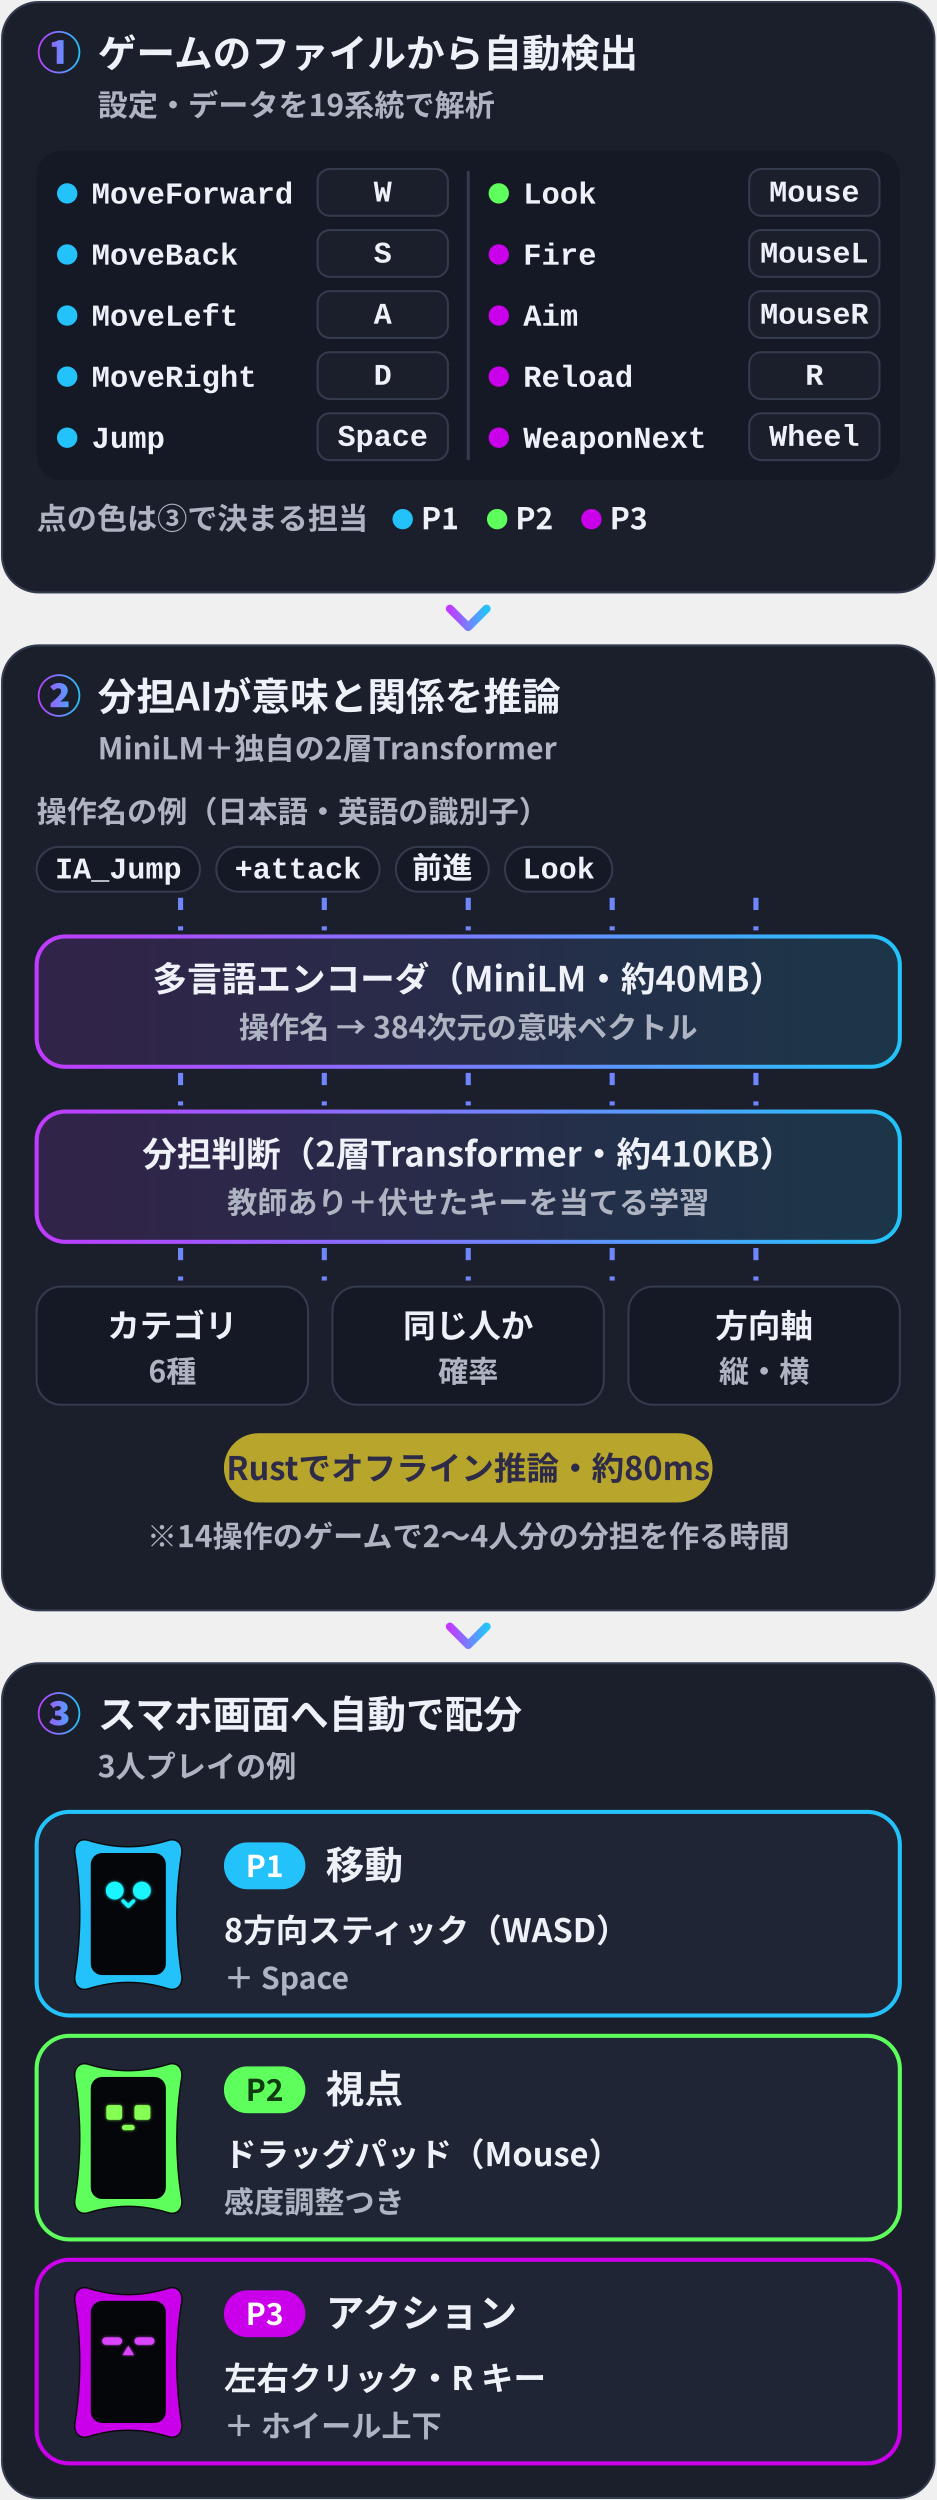
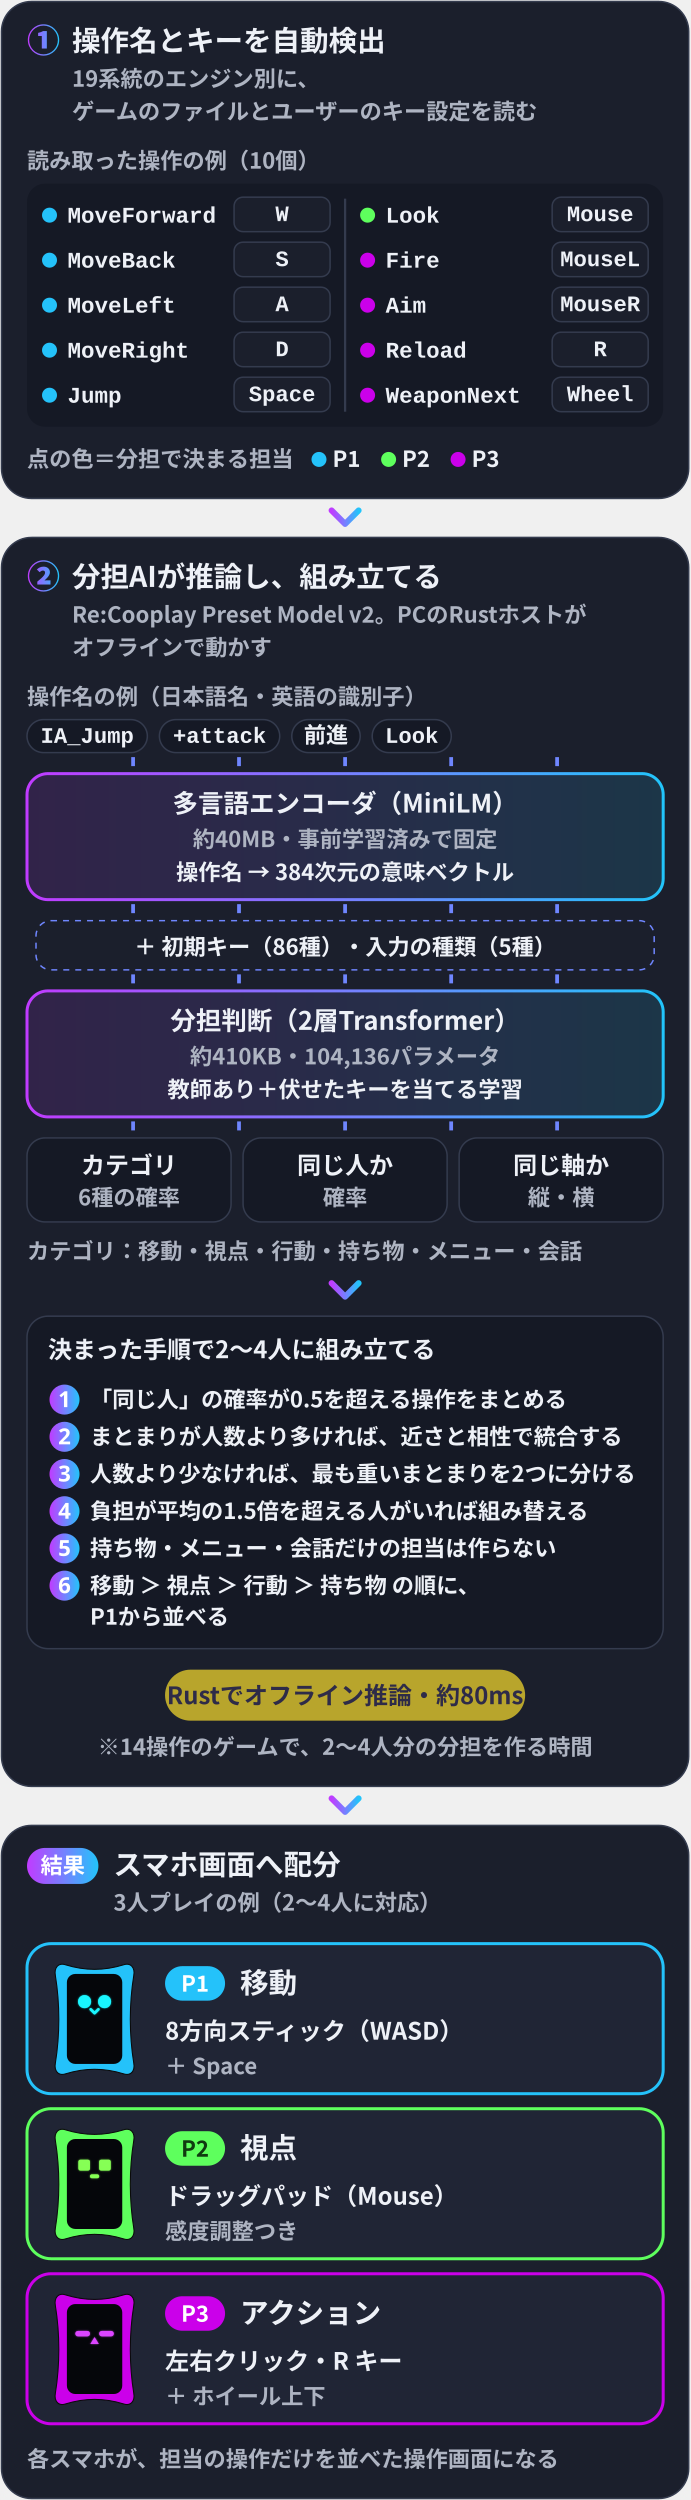
- <svg xmlns="http://www.w3.org/2000/svg" viewBox="0 0 460 1228" width="460" height="1228" role="img">
+ <svg xmlns="http://www.w3.org/2000/svg" viewBox="0 0 460 1666.2" width="460" height="1666.2" role="img">
  <defs>
    <filter id="glow" x="-30%" y="-30%" width="160%" height="160%">
      <feGaussianBlur stdDeviation="1.6" />
    </filter>
    <linearGradient id="brand" x1="0" y1="0" x2="1" y2="0">
      <stop offset="0" stop-color="#C03BFF" />
      <stop offset=".55" stop-color="#6F86FF" />
      <stop offset="1" stop-color="#22C4FA" />
    </linearGradient>
    <linearGradient id="bg" x1="0" y1="0" x2="1" y2="1">
      <stop offset="0" stop-color="#141827" />
      <stop offset="1" stop-color="#231B35" />
    </linearGradient>
    <style>
.jp{font-family:'Hiragino Sans','Hiragino Kaku Gothic ProN','Yu Gothic UI','Yu Gothic','Meiryo','Noto Sans JP','Noto Sans CJK JP',sans-serif}
.disp{font-family:Impact,Haettenschweiler,'Anton','Arial Narrow Bold','Arial Black',sans-serif}
.gh{font-family:-apple-system,BlinkMacSystemFont,'Segoe UI','Noto Sans',Helvetica,Arial,sans-serif}
.rnd{font-family:RcRounded,'Hiragino Maru Gothic ProN','Yu Gothic UI','Noto Sans JP',sans-serif}
.hand{font-family:RcHand,'Hiragino Maru Gothic ProN','Yu Gothic UI','Noto Sans JP',sans-serif}
.mono{font-family:ui-monospace,SFMono-Regular,'Cascadia Mono',Consolas,'Liberation Mono',monospace}

@keyframes bob{0%,100%{transform:translateY(0)}50%{transform:translateY(-5px)}}
@keyframes blink{0%,90%,100%{transform:scaleY(1)}94%{transform:scaleY(.12)}}
@keyframes flow{to{stroke-dashoffset:-28}}
@keyframes pulse{0%,100%{opacity:.55}50%{opacity:1}}
.bob{animation:bob 2.6s ease-in-out infinite}
.eyes{transform-box:fill-box;transform-origin:center;animation:blink 4.8s infinite}
.flow{stroke-dasharray:6 8;animation:flow 1.1s linear infinite}
.pulse{animation:pulse 2.4s ease-in-out infinite}
@media (prefers-reduced-motion:reduce){.bob,.eyes,.flow,.pulse{animation:none}}
</style>
  </defs>
-   <rect x="1" y="1" width="458" height="290" rx="18" fill="#1B1F2C" stroke="#343B4E" />
-   <path d="M29 36.09Q26.85 36.09 24.95 35.28Q23.06 34.47 21.62 33.03Q20.18 31.58 19.36 29.69Q18.55 27.79 18.55 25.64Q18.55 23.49 19.36 21.59Q20.17 19.7 21.61 18.26Q23.06 16.82 24.95 16Q26.85 15.19 29 15.19Q31.15 15.19 33.05 16Q34.94 16.81 36.38 18.25Q37.82 19.7 38.64 21.59Q39.45 23.49 39.45 25.64Q39.45 27.82 38.64 29.71Q37.82 31.6 36.37 33.04Q34.92 34.48 33.04 35.29Q31.15 36.09 29 36.09ZM29 35.21Q30.99 35.21 32.72 34.46Q34.46 33.71 35.77 32.41Q37.07 31.1 37.82 29.36Q38.57 27.63 38.57 25.64Q38.57 23.65 37.82 21.92Q37.07 20.18 35.77 18.88Q34.46 17.57 32.72 16.82Q30.99 16.07 29 16.07Q26.99 16.07 25.26 16.82Q23.53 17.57 22.22 18.89Q20.91 20.21 20.17 21.94Q19.43 23.67 19.43 25.64Q19.43 27.62 20.18 29.36Q20.93 31.1 22.23 32.41Q23.54 33.71 25.28 34.46Q27.01 35.21 29 35.21ZM27.86 31.36V23H25.41V20.91Q26.47 20.69 27.24 20.41Q28.01 20.14 28.71 19.72H31.22V31.36Z" fill="url(#brand)" />
-   <text x="48" y="33" class="jp" font-size="19" font-weight="900" fill="#EEF1F7" text-anchor="start">ゲームのファイルから自動検出</text>
-   <text x="48" y="57" class="jp" font-size="14.8" font-weight="700" fill="#AEB4C2" text-anchor="start">設定・データを19系統で解析</text>
-   <rect x="18" y="74" width="424" height="162" rx="12" fill="#151925" />
-   <path d="M230.0 84V226" stroke="#343B4E" stroke-width="1.5" />
-   <circle cx="33.0" cy="95" r="5" fill="#24C2FA" />
-   <text x="45.0" y="100" class="mono" font-size="15" font-weight="600" fill="#EEF1F7" text-anchor="start">MoveForward</text>
-   <rect x="156.0" y="83" width="64" height="23" rx="6" fill="#1B1F2C" stroke="#343B4E" />
-   <text x="188.0" y="99" class="mono" font-size="14.8" font-weight="700" fill="#EEF1F7" text-anchor="middle">W</text>
-   <circle cx="33.0" cy="125" r="5" fill="#24C2FA" />
-   <text x="45.0" y="130" class="mono" font-size="15" font-weight="600" fill="#EEF1F7" text-anchor="start">MoveBack</text>
-   <rect x="156.0" y="113" width="64" height="23" rx="6" fill="#1B1F2C" stroke="#343B4E" />
-   <text x="188.0" y="129" class="mono" font-size="14.8" font-weight="700" fill="#EEF1F7" text-anchor="middle">S</text>
-   <circle cx="33.0" cy="155" r="5" fill="#24C2FA" />
-   <text x="45.0" y="160" class="mono" font-size="15" font-weight="600" fill="#EEF1F7" text-anchor="start">MoveLeft</text>
-   <rect x="156.0" y="143" width="64" height="23" rx="6" fill="#1B1F2C" stroke="#343B4E" />
-   <text x="188.0" y="159" class="mono" font-size="14.8" font-weight="700" fill="#EEF1F7" text-anchor="middle">A</text>
-   <circle cx="33.0" cy="185" r="5" fill="#24C2FA" />
-   <text x="45.0" y="190" class="mono" font-size="15" font-weight="600" fill="#EEF1F7" text-anchor="start">MoveRight</text>
-   <rect x="156.0" y="173" width="64" height="23" rx="6" fill="#1B1F2C" stroke="#343B4E" />
-   <text x="188.0" y="189" class="mono" font-size="14.8" font-weight="700" fill="#EEF1F7" text-anchor="middle">D</text>
-   <circle cx="33.0" cy="215" r="5" fill="#24C2FA" />
-   <text x="45.0" y="220" class="mono" font-size="15" font-weight="600" fill="#EEF1F7" text-anchor="start">Jump</text>
-   <rect x="156.0" y="203" width="64" height="23" rx="6" fill="#1B1F2C" stroke="#343B4E" />
-   <text x="188.0" y="219" class="mono" font-size="14.8" font-weight="700" fill="#EEF1F7" text-anchor="middle">Space</text>
-   <circle cx="245.0" cy="95" r="5" fill="#5EFF5D" />
-   <text x="257.0" y="100" class="mono" font-size="15" font-weight="600" fill="#EEF1F7" text-anchor="start">Look</text>
-   <rect x="368.0" y="83" width="64" height="23" rx="6" fill="#1B1F2C" stroke="#343B4E" />
-   <text x="400.0" y="99" class="mono" font-size="14.8" font-weight="700" fill="#EEF1F7" text-anchor="middle">Mouse</text>
-   <circle cx="245.0" cy="125" r="5" fill="#CB00EA" />
-   <text x="257.0" y="130" class="mono" font-size="15" font-weight="600" fill="#EEF1F7" text-anchor="start">Fire</text>
-   <rect x="368.0" y="113" width="64" height="23" rx="6" fill="#1B1F2C" stroke="#343B4E" />
-   <text x="400.0" y="129" class="mono" font-size="14.8" font-weight="700" fill="#EEF1F7" text-anchor="middle">MouseL</text>
-   <circle cx="245.0" cy="155" r="5" fill="#CB00EA" />
-   <text x="257.0" y="160" class="mono" font-size="15" font-weight="600" fill="#EEF1F7" text-anchor="start">Aim</text>
-   <rect x="368.0" y="143" width="64" height="23" rx="6" fill="#1B1F2C" stroke="#343B4E" />
-   <text x="400.0" y="159" class="mono" font-size="14.8" font-weight="700" fill="#EEF1F7" text-anchor="middle">MouseR</text>
-   <circle cx="245.0" cy="185" r="5" fill="#CB00EA" />
-   <text x="257.0" y="190" class="mono" font-size="15" font-weight="600" fill="#EEF1F7" text-anchor="start">Reload</text>
-   <rect x="368.0" y="173" width="64" height="23" rx="6" fill="#1B1F2C" stroke="#343B4E" />
-   <text x="400.0" y="189" class="mono" font-size="14.8" font-weight="700" fill="#EEF1F7" text-anchor="middle">R</text>
-   <circle cx="245.0" cy="215" r="5" fill="#CB00EA" />
-   <text x="257.0" y="220" class="mono" font-size="15" font-weight="600" fill="#EEF1F7" text-anchor="start">WeaponNext</text>
-   <rect x="368.0" y="203" width="64" height="23" rx="6" fill="#1B1F2C" stroke="#343B4E" />
-   <text x="400.0" y="219" class="mono" font-size="14.8" font-weight="700" fill="#EEF1F7" text-anchor="middle">Wheel</text>
-   <text x="18" y="260" class="jp" font-size="14.8" font-weight="700" fill="#AEB4C2" text-anchor="start">点の色は③で決まる担当</text>
-   <circle cx="197.8" cy="255" r="5" fill="#24C2FA" />
-   <text x="206.8" y="260" class="jp" font-size="14.8" font-weight="800" fill="#EEF1F7" text-anchor="start">P1</text>
-   <circle cx="244.2" cy="255" r="5" fill="#5EFF5D" />
-   <text x="253.152" y="260" class="jp" font-size="14.8" font-weight="800" fill="#EEF1F7" text-anchor="start">P2</text>
-   <circle cx="290.5" cy="255" r="5" fill="#CB00EA" />
-   <text x="299.504" y="260" class="jp" font-size="14.8" font-weight="800" fill="#EEF1F7" text-anchor="start">P3</text>
-   <path d="M221.0 299l9 9 9-9" fill="none" stroke="url(#brand)" stroke-width="4" stroke-linecap="round" stroke-linejoin="round" />
-   <rect x="1" y="317" width="458" height="474" rx="18" fill="#1B1F2C" stroke="#343B4E" />
-   <path d="M29 352.09Q26.85 352.09 24.95 351.28Q23.06 350.47 21.62 349.03Q20.18 347.58 19.36 345.69Q18.55 343.79 18.55 341.64Q18.55 339.49 19.36 337.59Q20.17 335.7 21.61 334.26Q23.06 332.82 24.95 332Q26.85 331.19 29 331.19Q31.15 331.19 33.05 332Q34.94 332.81 36.38 334.25Q37.82 335.7 38.64 337.59Q39.45 339.49 39.45 341.64Q39.45 343.82 38.64 345.71Q37.82 347.6 36.37 349.04Q34.92 350.48 33.04 351.29Q31.15 352.09 29 352.09ZM29 351.21Q30.99 351.21 32.72 350.46Q34.46 349.71 35.77 348.4Q37.07 347.1 37.82 345.36Q38.57 343.63 38.57 341.64Q38.57 339.65 37.82 337.92Q37.07 336.18 35.77 334.88Q34.46 333.57 32.72 332.82Q30.99 332.07 29 332.07Q26.99 332.07 25.26 332.82Q23.53 333.57 22.22 334.89Q20.91 336.21 20.17 337.94Q19.43 339.67 19.43 341.64Q19.43 343.62 20.18 345.36Q20.93 347.1 22.23 348.4Q23.54 349.71 25.28 350.46Q27.01 351.21 29 351.21ZM24.86 347.36V345.45Q26.36 344.24 27.53 343.18Q28.69 342.12 29.36 341.22Q30.03 340.32 30.03 339.55Q30.03 338.78 29.66 338.43Q29.29 338.08 28.6 338.08Q27.92 338.08 27.38 338.43Q26.84 338.78 26.38 339.15L24.58 337.35Q25.55 336.38 26.65 335.92Q27.75 335.46 29.01 335.46Q30.94 335.46 32.1 336.5Q33.27 337.55 33.27 339.22Q33.27 340.19 32.71 341.18Q32.15 342.17 31.31 343.06Q30.47 343.95 29.64 344.68Q30.12 344.63 30.74 344.6Q31.35 344.57 31.79 344.57H33.66V347.36Z" fill="url(#brand)" />
-   <text x="48" y="349" class="jp" font-size="19" font-weight="900" fill="#EEF1F7" text-anchor="start">分担AIが意味と関係を推論</text>
-   <text x="48" y="373" class="jp" font-size="14.8" font-weight="700" fill="#AEB4C2" text-anchor="start">MiniLM＋独自の2層Transformer</text>
-   <text x="18" y="404" class="jp" font-size="14.8" font-weight="700" fill="#AEB4C2" text-anchor="start">操作名の例（日本語・英語の識別子）</text>
-   <rect x="18" y="416" width="80.2" height="22" rx="11" fill="#151925" stroke="#343B4E" />
-   <text x="58.116" y="431.5" class="mono" font-size="14.8" font-weight="700" fill="#EEF1F7" text-anchor="middle">IA_Jump</text>
-   <rect x="106.232" y="416" width="80.2" height="22" rx="11" fill="#151925" stroke="#343B4E" />
-   <text x="146.348" y="431.5" class="mono" font-size="14.8" font-weight="700" fill="#EEF1F7" text-anchor="middle">+attack</text>
-   <rect x="194.464" y="416" width="45.6" height="22" rx="11" fill="#151925" stroke="#343B4E" />
-   <text x="217.264" y="431.5" class="mono" font-size="14.8" font-weight="700" fill="#EEF1F7" text-anchor="middle">前進</text>
-   <rect x="248.064" y="416" width="52.7" height="22" rx="11" fill="#151925" stroke="#343B4E" />
-   <text x="274.416" y="431.5" class="mono" font-size="14.8" font-weight="700" fill="#EEF1F7" text-anchor="middle">Look</text>
-   <path d="M88.7 441V457" stroke="#6F86FF" stroke-width="2.5" class="flow" style="animation-delay:0.00s" />
-   <path d="M159.3 441V457" stroke="#6F86FF" stroke-width="2.5" class="flow" style="animation-delay:0.15s" />
-   <path d="M230.0 441V457" stroke="#6F86FF" stroke-width="2.5" class="flow" style="animation-delay:0.30s" />
-   <path d="M300.7 441V457" stroke="#6F86FF" stroke-width="2.5" class="flow" style="animation-delay:0.45s" />
-   <path d="M371.3 441V457" stroke="#6F86FF" stroke-width="2.5" class="flow" style="animation-delay:0.60s" />
-   <rect x="18" y="460" width="424" height="64" rx="14" fill="url(#brand)" opacity=".14" />
-   <rect x="18" y="460" width="424" height="64" rx="14" fill="none" stroke="url(#brand)" stroke-width="2" />
-   <text x="230.0" y="487" class="jp" font-size="17" font-weight="900" fill="#EEF1F7" text-anchor="middle" textLength="278" lengthAdjust="spacingAndGlyphs">多言語エンコーダ（MiniLM・約40MB）</text>
-   <text x="230.0" y="510" class="jp" font-size="14.8" font-weight="700" fill="#AEB4C2" text-anchor="middle">操作名 → 384次元の意味ベクトル</text>
-   <path d="M88.7 527V543" stroke="#6F86FF" stroke-width="2.5" class="flow" style="animation-delay:0.00s" />
-   <path d="M159.3 527V543" stroke="#6F86FF" stroke-width="2.5" class="flow" style="animation-delay:0.15s" />
-   <path d="M230.0 527V543" stroke="#6F86FF" stroke-width="2.5" class="flow" style="animation-delay:0.30s" />
-   <path d="M300.7 527V543" stroke="#6F86FF" stroke-width="2.5" class="flow" style="animation-delay:0.45s" />
-   <path d="M371.3 527V543" stroke="#6F86FF" stroke-width="2.5" class="flow" style="animation-delay:0.60s" />
-   <rect x="18" y="546" width="424" height="64" rx="14" fill="url(#brand)" opacity=".14" />
-   <rect x="18" y="546" width="424" height="64" rx="14" fill="none" stroke="url(#brand)" stroke-width="2" />
-   <text x="230.0" y="573" class="jp" font-size="17" font-weight="900" fill="#EEF1F7" text-anchor="middle" textLength="294" lengthAdjust="spacingAndGlyphs">分担判断（2層Transformer・約410KB）</text>
-   <text x="230.0" y="596" class="jp" font-size="14.8" font-weight="700" fill="#AEB4C2" text-anchor="middle">教師あり＋伏せたキーを当てる学習</text>
-   <path d="M88.7 613V629" stroke="#6F86FF" stroke-width="2.5" class="flow" style="animation-delay:0.00s" />
-   <path d="M159.3 613V629" stroke="#6F86FF" stroke-width="2.5" class="flow" style="animation-delay:0.15s" />
-   <path d="M230.0 613V629" stroke="#6F86FF" stroke-width="2.5" class="flow" style="animation-delay:0.30s" />
-   <path d="M300.7 613V629" stroke="#6F86FF" stroke-width="2.5" class="flow" style="animation-delay:0.45s" />
-   <path d="M371.3 613V629" stroke="#6F86FF" stroke-width="2.5" class="flow" style="animation-delay:0.60s" />
-   <rect x="18.0" y="632" width="133.3" height="58" rx="12" fill="#151925" stroke="#343B4E" />
-   <text x="84.667" y="657" class="jp" font-size="16" font-weight="800" fill="#EEF1F7" text-anchor="middle">カテゴリ</text>
-   <text x="84.667" y="679" class="jp" font-size="14.8" font-weight="700" fill="#AEB4C2" text-anchor="middle">6種</text>
-   <rect x="163.3" y="632" width="133.3" height="58" rx="12" fill="#151925" stroke="#343B4E" />
-   <text x="230.0" y="657" class="jp" font-size="16" font-weight="800" fill="#EEF1F7" text-anchor="middle">同じ人か</text>
-   <text x="230.0" y="679" class="jp" font-size="14.8" font-weight="700" fill="#AEB4C2" text-anchor="middle">確率</text>
-   <rect x="308.7" y="632" width="133.3" height="58" rx="12" fill="#151925" stroke="#343B4E" />
-   <text x="375.333" y="657" class="jp" font-size="16" font-weight="800" fill="#EEF1F7" text-anchor="middle">方向軸</text>
-   <text x="375.333" y="679" class="jp" font-size="14.8" font-weight="700" fill="#AEB4C2" text-anchor="middle">縦・横</text>
-   <rect x="110.0" y="704" width="240" height="34" rx="17" fill="#C9B42C" opacity=".9" />
-   <text x="230.0" y="727" class="jp" font-size="16" font-weight="900" fill="#2E2B48" text-anchor="middle" textLength="199" lengthAdjust="spacingAndGlyphs">Rustでオフライン推論・約80ms</text>
-   <text x="230.0" y="760" class="jp" font-size="14.8" font-weight="600" fill="#AEB4C2" text-anchor="middle">※14操作のゲームで2〜4人分の分担を作る時間</text>
-   <path d="M221.0 799l9 9 9-9" fill="none" stroke="url(#brand)" stroke-width="4" stroke-linecap="round" stroke-linejoin="round" />
-   <rect x="1" y="817" width="458" height="410" rx="18" fill="#1B1F2C" stroke="#343B4E" />
-   <path d="M29 852.09Q26.84 852.09 24.95 851.28Q23.06 850.46 21.62 849.02Q20.18 847.58 19.36 845.69Q18.55 843.8 18.55 841.64Q18.55 839.48 19.36 837.59Q20.18 835.7 21.62 834.26Q23.06 832.82 24.95 832Q26.84 831.19 29 831.19Q31.16 831.19 33.05 832Q34.94 832.82 36.38 834.26Q37.82 835.7 38.64 837.59Q39.45 839.48 39.45 841.64Q39.45 843.82 38.64 845.71Q37.82 847.6 36.37 849.04Q34.92 850.48 33.04 851.29Q31.16 852.09 29 852.09ZM29 851.21Q30.98 851.21 32.72 850.46Q34.46 849.71 35.77 848.4Q37.07 847.1 37.82 845.36Q38.57 843.62 38.57 841.64Q38.57 839.66 37.82 837.92Q37.07 836.18 35.77 834.88Q34.46 833.57 32.72 832.82Q30.98 832.07 29 832.07Q27 832.07 25.26 832.82Q23.52 833.57 22.21 834.89Q20.9 836.21 20.17 837.94Q19.43 839.68 19.43 841.64Q19.43 843.62 20.18 845.36Q20.93 847.1 22.23 848.4Q23.54 849.71 25.28 850.46Q27.02 851.21 29 851.21ZM28.69 847.62Q27.33 847.62 26.12 847.19Q24.91 846.77 24.2 845.95L25.72 843.86Q26.29 844.35 27.03 844.68Q27.77 845.01 28.63 845.01Q29.33 845.01 29.79 844.72Q30.25 844.43 30.25 843.93Q30.25 843.51 30.01 843.22Q29.77 842.94 29.08 842.78Q28.38 842.63 27.04 842.63V840.3Q28.65 840.3 29.26 839.97Q29.88 839.64 29.88 839.04Q29.88 838.54 29.55 838.27Q29.22 838.01 28.54 838.01Q27.92 838.01 27.36 838.26Q26.8 838.52 26.21 839.02L24.56 837Q25.46 836.25 26.47 835.85Q27.48 835.46 28.63 835.46Q30.72 835.46 31.97 836.33Q33.22 837.2 33.22 838.82Q33.22 839.64 32.71 840.25Q32.19 840.87 31.16 841.31V841.38Q32.26 841.68 32.95 842.39Q33.64 843.09 33.64 844.19Q33.64 845.29 32.96 846.06Q32.28 846.83 31.16 847.23Q30.03 847.62 28.69 847.62Z" fill="url(#brand)" />
-   <text x="48" y="849" class="jp" font-size="19" font-weight="900" fill="#EEF1F7" text-anchor="start">スマホ画面へ自動で配分</text>
-   <text x="48" y="873" class="jp" font-size="14.8" font-weight="700" fill="#AEB4C2" text-anchor="start">3人プレイの例</text>
-   <rect x="18" y="890" width="424" height="100" rx="16" fill="#202535" stroke="#24C2FA" stroke-width="2" />
-   <g transform="translate(37.4 902.0) scale(0.5125)">
+   <rect x="1" y="1" width="458" height="331.2" rx="20" fill="#1B1F2C" stroke="#343B4E" />
+   <path d="M29 37.09Q26.85 37.09 24.95 36.28Q23.06 35.47 21.62 34.03Q20.18 32.58 19.36 30.69Q18.55 28.79 18.55 26.64Q18.55 24.49 19.36 22.59Q20.17 20.7 21.61 19.26Q23.06 17.82 24.95 17Q26.85 16.19 29 16.19Q31.15 16.19 33.05 17Q34.94 17.81 36.38 19.25Q37.82 20.7 38.64 22.59Q39.45 24.49 39.45 26.64Q39.45 28.82 38.64 30.71Q37.82 32.6 36.37 34.04Q34.92 35.48 33.04 36.29Q31.15 37.09 29 37.09ZM29 36.21Q30.99 36.21 32.72 35.46Q34.46 34.71 35.77 33.41Q37.07 32.1 37.82 30.36Q38.57 28.63 38.57 26.64Q38.57 24.65 37.82 22.92Q37.07 21.18 35.77 19.88Q34.46 18.57 32.72 17.82Q30.99 17.07 29 17.07Q26.99 17.07 25.26 17.82Q23.53 18.57 22.22 19.89Q20.91 21.21 20.17 22.94Q19.43 24.67 19.43 26.64Q19.43 28.62 20.18 30.36Q20.93 32.1 22.23 33.41Q23.54 34.71 25.28 35.46Q27.01 36.21 29 36.21ZM27.86 32.36V24H25.41V21.91Q26.47 21.69 27.24 21.41Q28.01 21.14 28.71 20.72H31.22V32.36Z" fill="url(#brand)" />
+   <text x="48" y="34" class="jp" font-size="19" font-weight="900" fill="#EEF1F7" text-anchor="start">操作名とキーを自動検出</text>
+   <text x="48" y="57.8" class="jp" font-size="14.8" font-weight="700" fill="#AEB4C2" text-anchor="start">19系統のエンジン別に、</text>
+   <text x="48" y="79.6" class="jp" font-size="14.8" font-weight="700" fill="#AEB4C2" text-anchor="start">ゲームのファイルとユーザーのキー設定を読む</text>
+   <text x="18" y="112.4" class="jp" font-size="14.8" font-weight="700" fill="#AEB4C2" text-anchor="start">読み取った操作の例（10個）</text>
+   <rect x="18" y="122.4" width="424" height="162" rx="12" fill="#151925" />
+   <path d="M230.0 132.4V274.4" stroke="#343B4E" stroke-width="1.5" />
+   <circle cx="33.0" cy="143.4" r="5" fill="#24C2FA" />
+   <text x="45.0" y="148.4" class="mono" font-size="15" font-weight="600" fill="#EEF1F7" text-anchor="start">MoveForward</text>
+   <rect x="156.0" y="131.4" width="64" height="23" rx="6" fill="#1B1F2C" stroke="#343B4E" />
+   <text x="188.0" y="147.4" class="mono" font-size="14.8" font-weight="700" fill="#EEF1F7" text-anchor="middle">W</text>
+   <circle cx="33.0" cy="173.4" r="5" fill="#24C2FA" />
+   <text x="45.0" y="178.4" class="mono" font-size="15" font-weight="600" fill="#EEF1F7" text-anchor="start">MoveBack</text>
+   <rect x="156.0" y="161.4" width="64" height="23" rx="6" fill="#1B1F2C" stroke="#343B4E" />
+   <text x="188.0" y="177.4" class="mono" font-size="14.8" font-weight="700" fill="#EEF1F7" text-anchor="middle">S</text>
+   <circle cx="33.0" cy="203.4" r="5" fill="#24C2FA" />
+   <text x="45.0" y="208.4" class="mono" font-size="15" font-weight="600" fill="#EEF1F7" text-anchor="start">MoveLeft</text>
+   <rect x="156.0" y="191.4" width="64" height="23" rx="6" fill="#1B1F2C" stroke="#343B4E" />
+   <text x="188.0" y="207.4" class="mono" font-size="14.8" font-weight="700" fill="#EEF1F7" text-anchor="middle">A</text>
+   <circle cx="33.0" cy="233.4" r="5" fill="#24C2FA" />
+   <text x="45.0" y="238.4" class="mono" font-size="15" font-weight="600" fill="#EEF1F7" text-anchor="start">MoveRight</text>
+   <rect x="156.0" y="221.4" width="64" height="23" rx="6" fill="#1B1F2C" stroke="#343B4E" />
+   <text x="188.0" y="237.4" class="mono" font-size="14.8" font-weight="700" fill="#EEF1F7" text-anchor="middle">D</text>
+   <circle cx="33.0" cy="263.4" r="5" fill="#24C2FA" />
+   <text x="45.0" y="268.4" class="mono" font-size="15" font-weight="600" fill="#EEF1F7" text-anchor="start">Jump</text>
+   <rect x="156.0" y="251.4" width="64" height="23" rx="6" fill="#1B1F2C" stroke="#343B4E" />
+   <text x="188.0" y="267.4" class="mono" font-size="14.8" font-weight="700" fill="#EEF1F7" text-anchor="middle">Space</text>
+   <circle cx="245.0" cy="143.4" r="5" fill="#5EFF5D" />
+   <text x="257.0" y="148.4" class="mono" font-size="15" font-weight="600" fill="#EEF1F7" text-anchor="start">Look</text>
+   <rect x="368.0" y="131.4" width="64" height="23" rx="6" fill="#1B1F2C" stroke="#343B4E" />
+   <text x="400.0" y="147.4" class="mono" font-size="14.8" font-weight="700" fill="#EEF1F7" text-anchor="middle">Mouse</text>
+   <circle cx="245.0" cy="173.4" r="5" fill="#CB00EA" />
+   <text x="257.0" y="178.4" class="mono" font-size="15" font-weight="600" fill="#EEF1F7" text-anchor="start">Fire</text>
+   <rect x="368.0" y="161.4" width="64" height="23" rx="6" fill="#1B1F2C" stroke="#343B4E" />
+   <text x="400.0" y="177.4" class="mono" font-size="14.8" font-weight="700" fill="#EEF1F7" text-anchor="middle">MouseL</text>
+   <circle cx="245.0" cy="203.4" r="5" fill="#CB00EA" />
+   <text x="257.0" y="208.4" class="mono" font-size="15" font-weight="600" fill="#EEF1F7" text-anchor="start">Aim</text>
+   <rect x="368.0" y="191.4" width="64" height="23" rx="6" fill="#1B1F2C" stroke="#343B4E" />
+   <text x="400.0" y="207.4" class="mono" font-size="14.8" font-weight="700" fill="#EEF1F7" text-anchor="middle">MouseR</text>
+   <circle cx="245.0" cy="233.4" r="5" fill="#CB00EA" />
+   <text x="257.0" y="238.4" class="mono" font-size="15" font-weight="600" fill="#EEF1F7" text-anchor="start">Reload</text>
+   <rect x="368.0" y="221.4" width="64" height="23" rx="6" fill="#1B1F2C" stroke="#343B4E" />
+   <text x="400.0" y="237.4" class="mono" font-size="14.8" font-weight="700" fill="#EEF1F7" text-anchor="middle">R</text>
+   <circle cx="245.0" cy="263.4" r="5" fill="#CB00EA" />
+   <text x="257.0" y="268.4" class="mono" font-size="15" font-weight="600" fill="#EEF1F7" text-anchor="start">WeaponNext</text>
+   <rect x="368.0" y="251.4" width="64" height="23" rx="6" fill="#1B1F2C" stroke="#343B4E" />
+   <text x="400.0" y="267.4" class="mono" font-size="14.8" font-weight="700" fill="#EEF1F7" text-anchor="middle">Wheel</text>
+   <text x="18" y="311.2" class="jp" font-size="14.8" font-weight="700" fill="#AEB4C2" text-anchor="start">点の色＝分担で決まる担当</text>
+   <circle cx="212.6" cy="306.2" r="5" fill="#24C2FA" />
+   <text x="221.6" y="311.2" class="jp" font-size="14.8" font-weight="800" fill="#EEF1F7" text-anchor="start">P1</text>
+   <circle cx="259.0" cy="306.2" r="5" fill="#5EFF5D" />
+   <text x="267.952" y="311.2" class="jp" font-size="14.8" font-weight="800" fill="#EEF1F7" text-anchor="start">P2</text>
+   <circle cx="305.3" cy="306.2" r="5" fill="#CB00EA" />
+   <text x="314.304" y="311.2" class="jp" font-size="14.8" font-weight="800" fill="#EEF1F7" text-anchor="start">P3</text>
+   <path d="M221.0 340.2l9 9 9-9" fill="none" stroke="url(#brand)" stroke-width="4" stroke-linecap="round" stroke-linejoin="round" />
+   <rect x="1" y="358.2" width="458" height="832.4" rx="20" fill="#1B1F2C" stroke="#343B4E" />
+   <path d="M29 394.29Q26.85 394.29 24.95 393.48Q23.06 392.67 21.62 391.23Q20.18 389.78 19.36 387.89Q18.55 385.99 18.55 383.84Q18.55 381.69 19.36 379.79Q20.17 377.9 21.61 376.46Q23.06 375.02 24.95 374.2Q26.85 373.39 29 373.39Q31.15 373.39 33.05 374.2Q34.94 375.01 36.38 376.45Q37.82 377.9 38.64 379.79Q39.45 381.69 39.45 383.84Q39.45 386.02 38.64 387.91Q37.82 389.8 36.37 391.24Q34.92 392.68 33.04 393.49Q31.15 394.29 29 394.29ZM29 393.41Q30.99 393.41 32.72 392.66Q34.46 391.91 35.77 390.61Q37.07 389.3 37.82 387.56Q38.57 385.83 38.57 383.84Q38.57 381.85 37.82 380.12Q37.07 378.38 35.77 377.07Q34.46 375.77 32.72 375.02Q30.99 374.27 29 374.27Q26.99 374.27 25.26 375.02Q23.53 375.77 22.22 377.09Q20.91 378.41 20.17 380.14Q19.43 381.87 19.43 383.84Q19.43 385.82 20.18 387.56Q20.93 389.3 22.23 390.61Q23.54 391.91 25.28 392.66Q27.01 393.41 29 393.41ZM24.86 389.56V387.65Q26.36 386.44 27.53 385.38Q28.69 384.32 29.36 383.42Q30.03 382.52 30.03 381.75Q30.03 380.98 29.66 380.63Q29.29 380.28 28.6 380.28Q27.92 380.28 27.38 380.63Q26.84 380.98 26.38 381.35L24.58 379.55Q25.55 378.58 26.65 378.12Q27.75 377.66 29.01 377.66Q30.94 377.66 32.1 378.7Q33.27 379.75 33.27 381.42Q33.27 382.39 32.71 383.38Q32.15 384.37 31.31 385.26Q30.47 386.15 29.64 386.88Q30.12 386.83 30.74 386.8Q31.35 386.77 31.79 386.77H33.66V389.56Z" fill="url(#brand)" />
+   <text x="48" y="391.2" class="jp" font-size="19" font-weight="900" fill="#EEF1F7" text-anchor="start">分担AIが推論し、組み立てる</text>
+   <text x="48" y="415.0" class="jp" font-size="14.8" font-weight="700" fill="#AEB4C2" text-anchor="start">Re:Cooplay Preset Model v2。PCのRustホストが</text>
+   <text x="48" y="436.8" class="jp" font-size="14.8" font-weight="700" fill="#AEB4C2" text-anchor="start">オフラインで動かす</text>
+   <text x="18" y="469.6" class="jp" font-size="14.8" font-weight="700" fill="#AEB4C2" text-anchor="start">操作名の例（日本語名・英語の識別子）</text>
+   <rect x="18" y="479.6" width="80.2" height="22" rx="11" fill="#151925" stroke="#343B4E" />
+   <text x="58.116" y="495.1" class="mono" font-size="14.8" font-weight="700" fill="#EEF1F7" text-anchor="middle">IA_Jump</text>
+   <rect x="106.232" y="479.6" width="80.2" height="22" rx="11" fill="#151925" stroke="#343B4E" />
+   <text x="146.348" y="495.1" class="mono" font-size="14.8" font-weight="700" fill="#EEF1F7" text-anchor="middle">+attack</text>
+   <rect x="194.464" y="479.6" width="45.6" height="22" rx="11" fill="#151925" stroke="#343B4E" />
+   <text x="217.264" y="495.1" class="mono" font-size="14.8" font-weight="700" fill="#EEF1F7" text-anchor="middle">前進</text>
+   <rect x="248.064" y="479.6" width="52.7" height="22" rx="11" fill="#151925" stroke="#343B4E" />
+   <text x="274.416" y="495.1" class="mono" font-size="14.8" font-weight="700" fill="#EEF1F7" text-anchor="middle">Look</text>
+   <path d="M88.7 504.6V513.6" stroke="#6F86FF" stroke-width="2.5" class="flow" style="animation-delay:0.00s" />
+   <path d="M159.3 504.6V513.6" stroke="#6F86FF" stroke-width="2.5" class="flow" style="animation-delay:0.15s" />
+   <path d="M230.0 504.6V513.6" stroke="#6F86FF" stroke-width="2.5" class="flow" style="animation-delay:0.30s" />
+   <path d="M300.7 504.6V513.6" stroke="#6F86FF" stroke-width="2.5" class="flow" style="animation-delay:0.45s" />
+   <path d="M371.3 504.6V513.6" stroke="#6F86FF" stroke-width="2.5" class="flow" style="animation-delay:0.60s" />
+   <rect x="18" y="515.6" width="424" height="84" rx="14" fill="url(#brand)" opacity=".14" />
+   <rect x="18" y="515.6" width="424" height="84" rx="14" fill="none" stroke="url(#brand)" stroke-width="2" />
+   <text x="230.0" y="541.6" class="jp" font-size="17" font-weight="900" fill="#EEF1F7" text-anchor="middle">多言語エンコーダ（MiniLM）</text>
+   <text x="230.0" y="564.6" class="jp" font-size="14.8" font-weight="700" fill="#AEB4C2" text-anchor="middle">約40MB・事前学習済みで固定</text>
+   <text x="230.0" y="586.6" class="jp" font-size="14.8" font-weight="700" fill="#EEF1F7" text-anchor="middle">操作名 → 384次元の意味ベクトル</text>
+   <path d="M88.7 602.6V611.6" stroke="#6F86FF" stroke-width="2.5" class="flow" style="animation-delay:0.00s" />
+   <path d="M159.3 602.6V611.6" stroke="#6F86FF" stroke-width="2.5" class="flow" style="animation-delay:0.15s" />
+   <path d="M230.0 602.6V611.6" stroke="#6F86FF" stroke-width="2.5" class="flow" style="animation-delay:0.30s" />
+   <path d="M300.7 602.6V611.6" stroke="#6F86FF" stroke-width="2.5" class="flow" style="animation-delay:0.45s" />
+   <path d="M371.3 602.6V611.6" stroke="#6F86FF" stroke-width="2.5" class="flow" style="animation-delay:0.60s" />
+   <rect x="24" y="613.6" width="412" height="32.8" rx="10" fill="#1B1F2C" stroke="#6F86FF" stroke-dasharray="4 4" />
+   <text x="230.0" y="636.4" class="jp" font-size="14.8" font-weight="700" fill="#EEF1F7" text-anchor="middle">＋ 初期キー（86種）・入力の種類（5種）</text>
+   <path d="M88.7 649.4V658.4" stroke="#6F86FF" stroke-width="2.5" class="flow" style="animation-delay:0.00s" />
+   <path d="M159.3 649.4V658.4" stroke="#6F86FF" stroke-width="2.5" class="flow" style="animation-delay:0.15s" />
+   <path d="M230.0 649.4V658.4" stroke="#6F86FF" stroke-width="2.5" class="flow" style="animation-delay:0.30s" />
+   <path d="M300.7 649.4V658.4" stroke="#6F86FF" stroke-width="2.5" class="flow" style="animation-delay:0.45s" />
+   <path d="M371.3 649.4V658.4" stroke="#6F86FF" stroke-width="2.5" class="flow" style="animation-delay:0.60s" />
+   <rect x="18" y="660.4" width="424" height="84" rx="14" fill="url(#brand)" opacity=".14" />
+   <rect x="18" y="660.4" width="424" height="84" rx="14" fill="none" stroke="url(#brand)" stroke-width="2" />
+   <text x="230.0" y="686.4" class="jp" font-size="17" font-weight="900" fill="#EEF1F7" text-anchor="middle">分担判断（2層Transformer）</text>
+   <text x="230.0" y="709.4" class="jp" font-size="14.8" font-weight="700" fill="#AEB4C2" text-anchor="middle">約410KB・104,136パラメータ</text>
+   <text x="230.0" y="731.4" class="jp" font-size="14.8" font-weight="700" fill="#EEF1F7" text-anchor="middle">教師あり＋伏せたキーを当てる学習</text>
+   <path d="M88.7 747.4V756.4" stroke="#6F86FF" stroke-width="2.5" class="flow" style="animation-delay:0.00s" />
+   <path d="M159.3 747.4V756.4" stroke="#6F86FF" stroke-width="2.5" class="flow" style="animation-delay:0.15s" />
+   <path d="M230.0 747.4V756.4" stroke="#6F86FF" stroke-width="2.5" class="flow" style="animation-delay:0.30s" />
+   <path d="M300.7 747.4V756.4" stroke="#6F86FF" stroke-width="2.5" class="flow" style="animation-delay:0.45s" />
+   <path d="M371.3 747.4V756.4" stroke="#6F86FF" stroke-width="2.5" class="flow" style="animation-delay:0.60s" />
+   <rect x="18.0" y="758.4" width="136.0" height="56" rx="12" fill="#151925" stroke="#343B4E" />
+   <text x="86.0" y="782.4" class="jp" font-size="16" font-weight="800" fill="#EEF1F7" text-anchor="middle">カテゴリ</text>
+   <text x="86.0" y="803.4" class="jp" font-size="14.8" font-weight="700" fill="#AEB4C2" text-anchor="middle">6種の確率</text>
+   <rect x="162.0" y="758.4" width="136.0" height="56" rx="12" fill="#151925" stroke="#343B4E" />
+   <text x="230.0" y="782.4" class="jp" font-size="16" font-weight="800" fill="#EEF1F7" text-anchor="middle">同じ人か</text>
+   <text x="230.0" y="803.4" class="jp" font-size="14.8" font-weight="700" fill="#AEB4C2" text-anchor="middle">確率</text>
+   <rect x="306.0" y="758.4" width="136.0" height="56" rx="12" fill="#151925" stroke="#343B4E" />
+   <text x="374.0" y="782.4" class="jp" font-size="16" font-weight="800" fill="#EEF1F7" text-anchor="middle">同じ軸か</text>
+   <text x="374.0" y="803.4" class="jp" font-size="14.8" font-weight="700" fill="#AEB4C2" text-anchor="middle">縦・横</text>
+   <text x="18" y="839.2" class="jp" font-size="14.8" font-weight="700" fill="#AEB4C2" text-anchor="start">カテゴリ：移動・視点・行動・持ち物・メニュー・会話</text>
+   <path d="M221.0 855.2l9 9 9-9" fill="none" stroke="url(#brand)" stroke-width="4" stroke-linecap="round" stroke-linejoin="round" />
+   <rect x="18" y="877.2" width="424" height="221.6" rx="14" fill="#151925" stroke="#343B4E" />
+   <text x="32" y="905.2" class="jp" font-size="16" font-weight="900" fill="#EEF1F7" text-anchor="start">決まった手順で2〜4人に組み立てる</text>
+   <circle cx="43" cy="932.8" r="10" fill="url(#brand)" />
+   <text x="43" y="937.82" class="gh" font-size="14.8" font-weight="800" fill="#FFFFFF" text-anchor="middle">1</text>
+   <text x="60" y="938" class="jp" font-size="14.8" font-weight="700" fill="#EEF1F7" text-anchor="start">「同じ人」の確率が0.5を超える操作をまとめる</text>
+   <circle cx="43" cy="957.6" r="10" fill="url(#brand)" />
+   <text x="43" y="962.62" class="gh" font-size="14.8" font-weight="800" fill="#FFFFFF" text-anchor="middle">2</text>
+   <text x="60" y="962.8" class="jp" font-size="14.8" font-weight="700" fill="#EEF1F7" text-anchor="start">まとまりが人数より多ければ、近さと相性で統合する</text>
+   <circle cx="43" cy="982.4" r="10" fill="url(#brand)" />
+   <text x="43" y="987.42" class="gh" font-size="14.8" font-weight="800" fill="#FFFFFF" text-anchor="middle">3</text>
+   <text x="60" y="987.6" class="jp" font-size="14.8" font-weight="700" fill="#EEF1F7" text-anchor="start">人数より少なければ、最も重いまとまりを2つに分ける</text>
+   <circle cx="43" cy="1007.2" r="10" fill="url(#brand)" />
+   <text x="43" y="1012.22" class="gh" font-size="14.8" font-weight="800" fill="#FFFFFF" text-anchor="middle">4</text>
+   <text x="60" y="1012.4" class="jp" font-size="14.8" font-weight="700" fill="#EEF1F7" text-anchor="start">負担が平均の1.5倍を超える人がいれば組み替える</text>
+   <circle cx="43" cy="1032.0" r="10" fill="url(#brand)" />
+   <text x="43" y="1037.02" class="gh" font-size="14.8" font-weight="800" fill="#FFFFFF" text-anchor="middle">5</text>
+   <text x="60" y="1037.2" class="jp" font-size="14.8" font-weight="700" fill="#EEF1F7" text-anchor="start">持ち物・メニュー・会話だけの担当は作らない</text>
+   <circle cx="43" cy="1056.8" r="10" fill="url(#brand)" />
+   <text x="43" y="1061.82" class="gh" font-size="14.8" font-weight="800" fill="#FFFFFF" text-anchor="middle">6</text>
+   <text x="60" y="1062" class="jp" font-size="14.8" font-weight="700" fill="#EEF1F7" text-anchor="start">移動 ＞ 視点 ＞ 行動 ＞ 持ち物 の順に、</text>
+   <text x="60" y="1082.8" class="jp" font-size="14.8" font-weight="700" fill="#EEF1F7" text-anchor="start">P1から並べる</text>
+   <rect x="110.0" y="1112.8" width="240" height="34" rx="17" fill="#C9B42C" opacity=".9" />
+   <text x="230.0" y="1135.8" class="jp" font-size="16" font-weight="900" fill="#2E2B48" text-anchor="middle" textLength="199" lengthAdjust="spacingAndGlyphs">Rustでオフライン推論・約80ms</text>
+   <text x="230.0" y="1169.6" class="jp" font-size="14.8" font-weight="600" fill="#AEB4C2" text-anchor="middle">※14操作のゲームで、2〜4人分の分担を作る時間</text>
+   <path d="M221.0 1198.6l9 9 9-9" fill="none" stroke="url(#brand)" stroke-width="4" stroke-linecap="round" stroke-linejoin="round" />
+   <rect x="1" y="1216.6" width="458" height="448.6" rx="20" fill="#1B1F2C" stroke="#343B4E" />
+   <rect x="18" y="1231.6" width="47.6" height="24" rx="12" fill="url(#brand)" />
+   <text x="41.8" y="1248.6" class="jp" font-size="14.8" font-weight="900" fill="#FFFFFF" text-anchor="middle">結果</text>
+   <text x="75.6" y="1249.6" class="jp" font-size="19" font-weight="900" fill="#EEF1F7" text-anchor="start">スマホ画面へ配分</text>
+   <text x="75.6" y="1273.4" class="jp" font-size="14.8" font-weight="700" fill="#AEB4C2" text-anchor="start">3人プレイの例（2〜4人に対応）</text>
+   <rect x="18" y="1295.4" width="424" height="100" rx="16" fill="#202535" stroke="#24C2FA" stroke-width="2" />
+   <g transform="translate(37.4 1307.4) scale(0.5125)">
    <g class="bob" style="animation-delay:0.00s">
      <path d="M12 4C38 12 62 12 88 4C97 1 103 8 101 18C95 55 95 95 101 132C103 142 97 149 88 146C62 138 38 138 12 146C3 149-3 142-1 132C5 95 5 55-1 18C-3 8 3 1 12 4Z" fill="#24C2FA" stroke="#0A0A0A" stroke-width="1.4" />
      <rect x="14" y="16" width="72" height="117" rx="11" fill="#05060A" />
      <g filter="url(#glow)" aria-hidden="true" transform="translate(0 6)">
        <g class="eyes" style="animation-delay:0.00s">
          <circle cx="37" cy="46" r="8.5" fill="#19F6FF" />
          <circle cx="63" cy="46" r="8.5" fill="#19F6FF" />
        </g>
        <path d="M45 56l5 5 5-5" fill="none" stroke="#19F6FF" stroke-width="3.4" stroke-linecap="round" stroke-linejoin="round" />
      </g>
      <g transform="translate(0 6)">
        <g class="eyes" style="animation-delay:0.00s">
          <circle cx="37" cy="46" r="8.5" fill="#19F6FF" />
          <circle cx="63" cy="46" r="8.5" fill="#19F6FF" />
        </g>
        <path d="M45 56l5 5 5-5" fill="none" stroke="#19F6FF" stroke-width="3.4" stroke-linecap="round" stroke-linejoin="round" />
      </g>
    </g>
  </g>
-   <rect x="110" y="905" width="40" height="23" rx="11.5" fill="#24C2FA" />
-   <text x="130.0" y="922" class="jp" font-size="14.8" font-weight="900" fill="#FFFFFF" text-anchor="middle">P1</text>
-   <text x="160" y="923" class="jp" font-size="19" font-weight="900" fill="#EEF1F7" text-anchor="start">移動</text>
-   <text x="110" y="954" class="jp" font-size="16" font-weight="700" fill="#EEF1F7" text-anchor="start">8方向スティック（WASD）</text>
-   <text x="110" y="977" class="jp" font-size="14.8" font-weight="700" fill="#AEB4C2" text-anchor="start">＋ Space</text>
-   <rect x="18" y="1000" width="424" height="100" rx="16" fill="#202535" stroke="#5EFF5D" stroke-width="2" />
-   <g transform="translate(37.4 1012.0) scale(0.5125)">
+   <rect x="110" y="1310.4" width="40" height="23" rx="11.5" fill="#24C2FA" />
+   <text x="130" y="1327.4" class="jp" font-size="14.8" font-weight="900" fill="#FFFFFF" text-anchor="middle">P1</text>
+   <text x="160" y="1328.4" class="jp" font-size="19" font-weight="900" fill="#EEF1F7" text-anchor="start">移動</text>
+   <text x="110" y="1359.4" class="jp" font-size="16" font-weight="700" fill="#EEF1F7" text-anchor="start">8方向スティック（WASD）</text>
+   <text x="110" y="1382.4" class="jp" font-size="14.8" font-weight="700" fill="#AEB4C2" text-anchor="start">＋ Space</text>
+   <rect x="18" y="1405.4" width="424" height="100" rx="16" fill="#202535" stroke="#5EFF5D" stroke-width="2" />
+   <g transform="translate(37.4 1417.4) scale(0.5125)">
    <g class="bob" style="animation-delay:0.40s">
      <path d="M12 4C38 12 62 12 88 4C97 1 103 8 101 18C95 55 95 95 101 132C103 142 97 149 88 146C62 138 38 138 12 146C3 149-3 142-1 132C5 95 5 55-1 18C-3 8 3 1 12 4Z" fill="#5EFF5D" stroke="#0A0A0A" stroke-width="1.4" />
      <rect x="14" y="16" width="72" height="117" rx="11" fill="#05060A" />
      <g filter="url(#glow)" aria-hidden="true" transform="translate(0 6)">
        <g class="eyes" style="animation-delay:0.68s">
          <rect x="29" y="37" width="15" height="14" rx="2.5" fill="#86FF55" />
          <rect x="56" y="37" width="15" height="14" rx="2.5" fill="#86FF55" />
        </g>
        <rect x="44" y="56" width="12" height="5" rx="2.5" fill="#86FF55" />
      </g>
      <g transform="translate(0 6)">
        <g class="eyes" style="animation-delay:0.68s">
          <rect x="29" y="37" width="15" height="14" rx="2.5" fill="#86FF55" />
          <rect x="56" y="37" width="15" height="14" rx="2.5" fill="#86FF55" />
        </g>
        <rect x="44" y="56" width="12" height="5" rx="2.5" fill="#86FF55" />
      </g>
    </g>
  </g>
-   <rect x="110" y="1015" width="40" height="23" rx="11.5" fill="#5EFF5D" />
-   <text x="130.0" y="1032" class="jp" font-size="14.8" font-weight="900" fill="#103B10" text-anchor="middle">P2</text>
-   <text x="160" y="1033" class="jp" font-size="19" font-weight="900" fill="#EEF1F7" text-anchor="start">視点</text>
-   <text x="110" y="1064" class="jp" font-size="16" font-weight="700" fill="#EEF1F7" text-anchor="start">ドラッグパッド（Mouse）</text>
-   <text x="110" y="1087" class="jp" font-size="14.8" font-weight="700" fill="#AEB4C2" text-anchor="start">感度調整つき</text>
-   <rect x="18" y="1110" width="424" height="100" rx="16" fill="#202535" stroke="#CB00EA" stroke-width="2" />
-   <g transform="translate(37.4 1122.0) scale(0.5125)">
+   <rect x="110" y="1420.4" width="40" height="23" rx="11.5" fill="#5EFF5D" />
+   <text x="130" y="1437.4" class="jp" font-size="14.8" font-weight="900" fill="#103B10" text-anchor="middle">P2</text>
+   <text x="160" y="1438.4" class="jp" font-size="19" font-weight="900" fill="#EEF1F7" text-anchor="start">視点</text>
+   <text x="110" y="1469.4" class="jp" font-size="16" font-weight="700" fill="#EEF1F7" text-anchor="start">ドラッグパッド（Mouse）</text>
+   <text x="110" y="1492.4" class="jp" font-size="14.8" font-weight="700" fill="#AEB4C2" text-anchor="start">感度調整つき</text>
+   <rect x="18" y="1515.4" width="424" height="100" rx="16" fill="#202535" stroke="#CB00EA" stroke-width="2" />
+   <g transform="translate(37.4 1527.4) scale(0.5125)">
    <g class="bob" style="animation-delay:0.80s">
      <path d="M12 4C38 12 62 12 88 4C97 1 103 8 101 18C95 55 95 95 101 132C103 142 97 149 88 146C62 138 38 138 12 146C3 149-3 142-1 132C5 95 5 55-1 18C-3 8 3 1 12 4Z" fill="#CB00EA" stroke="#0A0A0A" stroke-width="1.4" />
      <rect x="14" y="16" width="72" height="117" rx="11" fill="#05060A" />
      <g filter="url(#glow)" aria-hidden="true" transform="translate(0 6)">
        <g class="eyes" style="animation-delay:1.36s">
          <rect x="25" y="45" width="19" height="7" rx="3.5" fill="#DC45FF" />
          <rect x="56" y="45" width="19" height="7" rx="3.5" fill="#DC45FF" />
        </g>
        <path d="M50 53l-5.5 9h11z" fill="#DC45FF" />
      </g>
      <g transform="translate(0 6)">
        <g class="eyes" style="animation-delay:1.36s">
          <rect x="25" y="45" width="19" height="7" rx="3.5" fill="#DC45FF" />
          <rect x="56" y="45" width="19" height="7" rx="3.5" fill="#DC45FF" />
        </g>
        <path d="M50 53l-5.5 9h11z" fill="#DC45FF" />
      </g>
    </g>
  </g>
-   <rect x="110" y="1125" width="40" height="23" rx="11.5" fill="#CB00EA" />
-   <text x="130.0" y="1142" class="jp" font-size="14.8" font-weight="900" fill="#FFFFFF" text-anchor="middle">P3</text>
-   <text x="160" y="1143" class="jp" font-size="19" font-weight="900" fill="#EEF1F7" text-anchor="start">アクション</text>
-   <text x="110" y="1174" class="jp" font-size="16" font-weight="700" fill="#EEF1F7" text-anchor="start">左右クリック・R キー</text>
-   <text x="110" y="1197" class="jp" font-size="14.8" font-weight="700" fill="#AEB4C2" text-anchor="start">＋ ホイール上下</text>
+   <rect x="110" y="1530.4" width="40" height="23" rx="11.5" fill="#CB00EA" />
+   <text x="130" y="1547.4" class="jp" font-size="14.8" font-weight="900" fill="#FFFFFF" text-anchor="middle">P3</text>
+   <text x="160" y="1548.4" class="jp" font-size="19" font-weight="900" fill="#EEF1F7" text-anchor="start">アクション</text>
+   <text x="110" y="1579.4" class="jp" font-size="16" font-weight="700" fill="#EEF1F7" text-anchor="start">左右クリック・R キー</text>
+   <text x="110" y="1602.4" class="jp" font-size="14.8" font-weight="700" fill="#AEB4C2" text-anchor="start">＋ ホイール上下</text>
+   <text x="18" y="1644.2" class="jp" font-size="14.8" font-weight="700" fill="#AEB4C2" text-anchor="start">各スマホが、担当の操作だけを並べた操作画面になる</text>
</svg>
